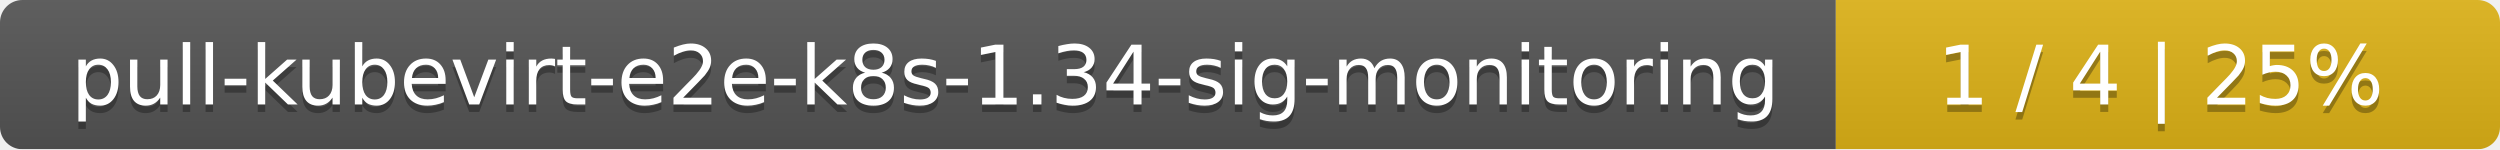
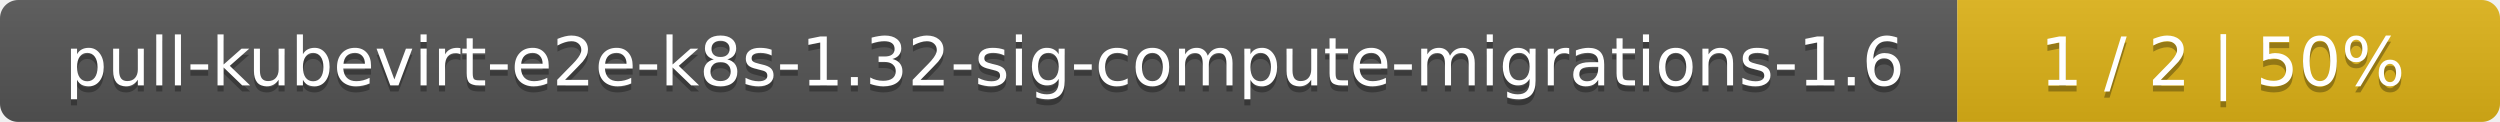
- <svg xmlns="http://www.w3.org/2000/svg" width="335" height="20">
+ <svg xmlns="http://www.w3.org/2000/svg" width="410" height="20">
  <linearGradient id="smooth" x2="0" y2="100%">
    <stop offset="0" stop-color="#bbb" stop-opacity=".1" />
    <stop offset="1" stop-opacity=".1" />
  </linearGradient>
  <mask id="round">
-     <rect width="335" height="20" rx="3" fill="#fff" />
+     <rect width="410" height="20" rx="3" fill="#fff" />
  </mask>
  <g mask="url(#round)">
-     <rect width="246" height="20" fill="#555" />
-     <rect x="246" width="89" height="20" fill="#dfb317" />
-     <rect width="335" height="20" fill="url(#smooth)" />
+     <rect width="321" height="20" fill="#555" />
+     <rect x="321" width="89" height="20" fill="#dfb317" />
+     <rect width="410" height="20" fill="url(#smooth)" />
  </g>
  <g fill="#fff" text-anchor="middle" font-family="DejaVu Sans,Verdana,Geneva,sans-serif" font-size="11">
-     <text x="124" y="15" fill="#010101" fill-opacity=".3">pull-kubevirt-e2e-k8s-1.34-sig-monitoring</text>
-     <text x="124" y="14">pull-kubevirt-e2e-k8s-1.34-sig-monitoring</text>
-     <text x="289.5" y="15" fill="#010101" fill-opacity=".3">1 / 4    |    25%</text>
-     <text x="289.5" y="14">1 / 4    |    25%</text>
+     <text x="161.5" y="15" fill="#010101" fill-opacity=".3">pull-kubevirt-e2e-k8s-1.32-sig-compute-migrations-1.6</text>
+     <text x="161.5" y="14">pull-kubevirt-e2e-k8s-1.32-sig-compute-migrations-1.6</text>
+     <text x="364.5" y="15" fill="#010101" fill-opacity=".3">1 / 2    |    50%</text>
+     <text x="364.5" y="14">1 / 2    |    50%</text>
  </g>
</svg>
